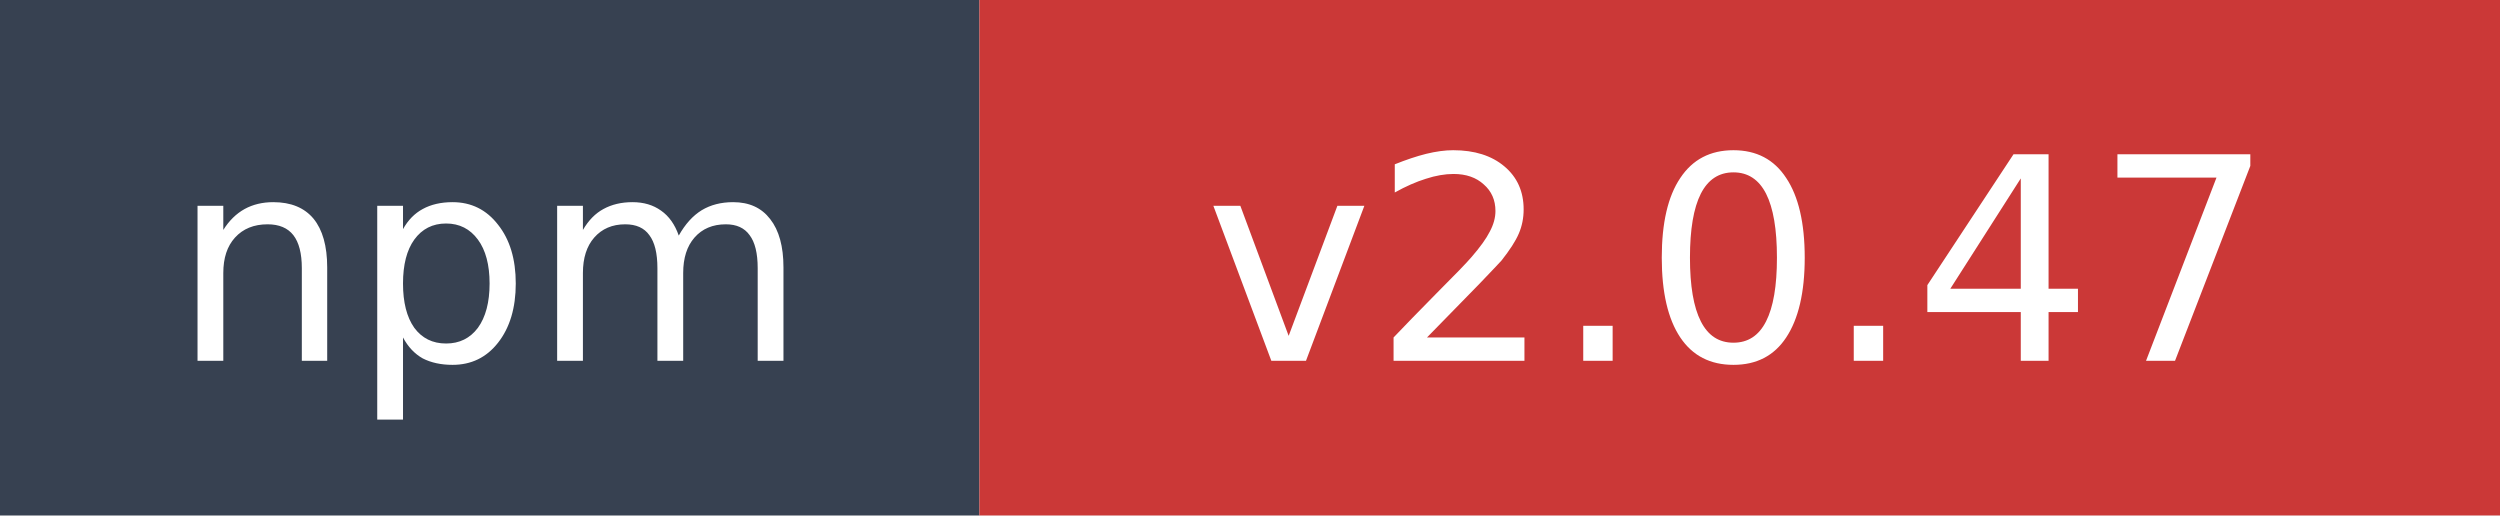
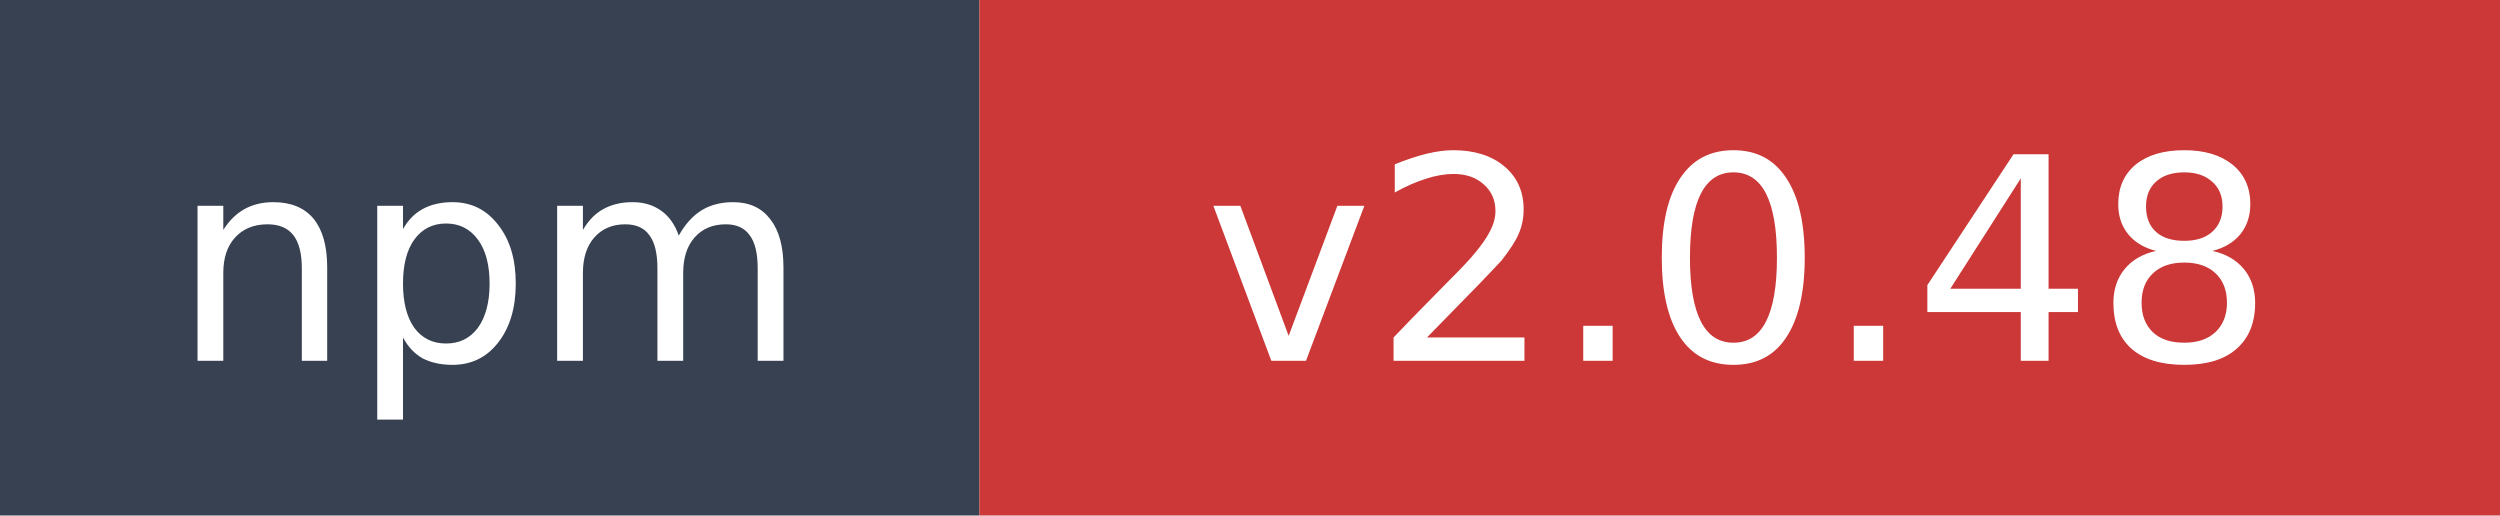
- <svg xmlns="http://www.w3.org/2000/svg" width="97" height="20" role="img" aria-label="npm: v2.0.47">
+ <svg xmlns="http://www.w3.org/2000/svg" width="97" height="20" role="img" aria-label="npm: v2.0.48">
  <rect width="38" height="20" fill="#374151" />
  <rect x="38" width="59" height="20" fill="#cb3837" />
  <text x="19" y="14" fill="#ffffff" font-family="Verdana,Geneva,DejaVu Sans,sans-serif" font-size="11" text-anchor="middle">npm</text>
-   <text x="67.5" y="14" fill="#ffffff" font-family="Verdana,Geneva,DejaVu Sans,sans-serif" font-size="11" text-anchor="middle">v2.0.47</text>
+   <text x="67.5" y="14" fill="#ffffff" font-family="Verdana,Geneva,DejaVu Sans,sans-serif" font-size="11" text-anchor="middle">v2.0.48</text>
</svg>
